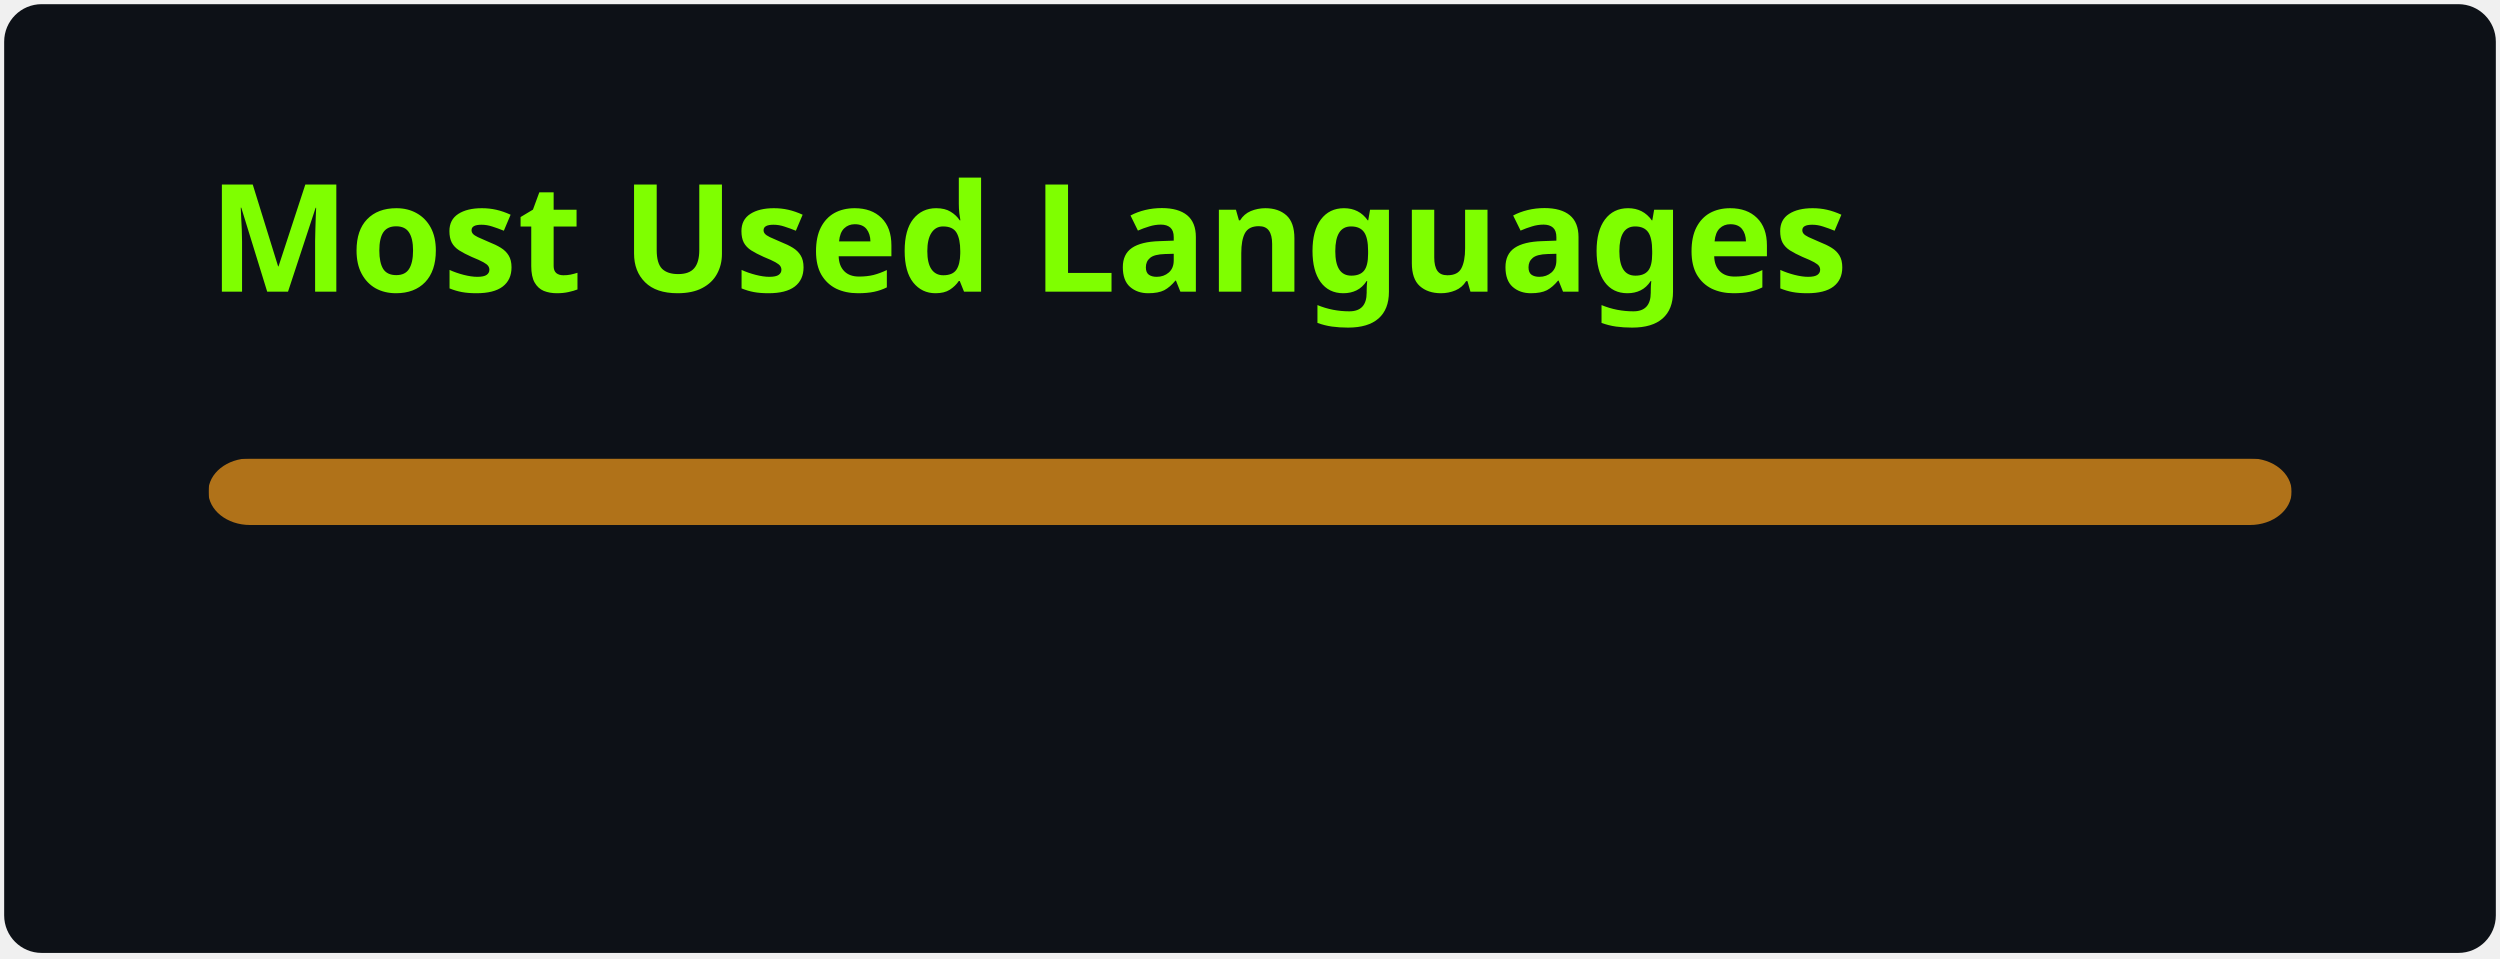
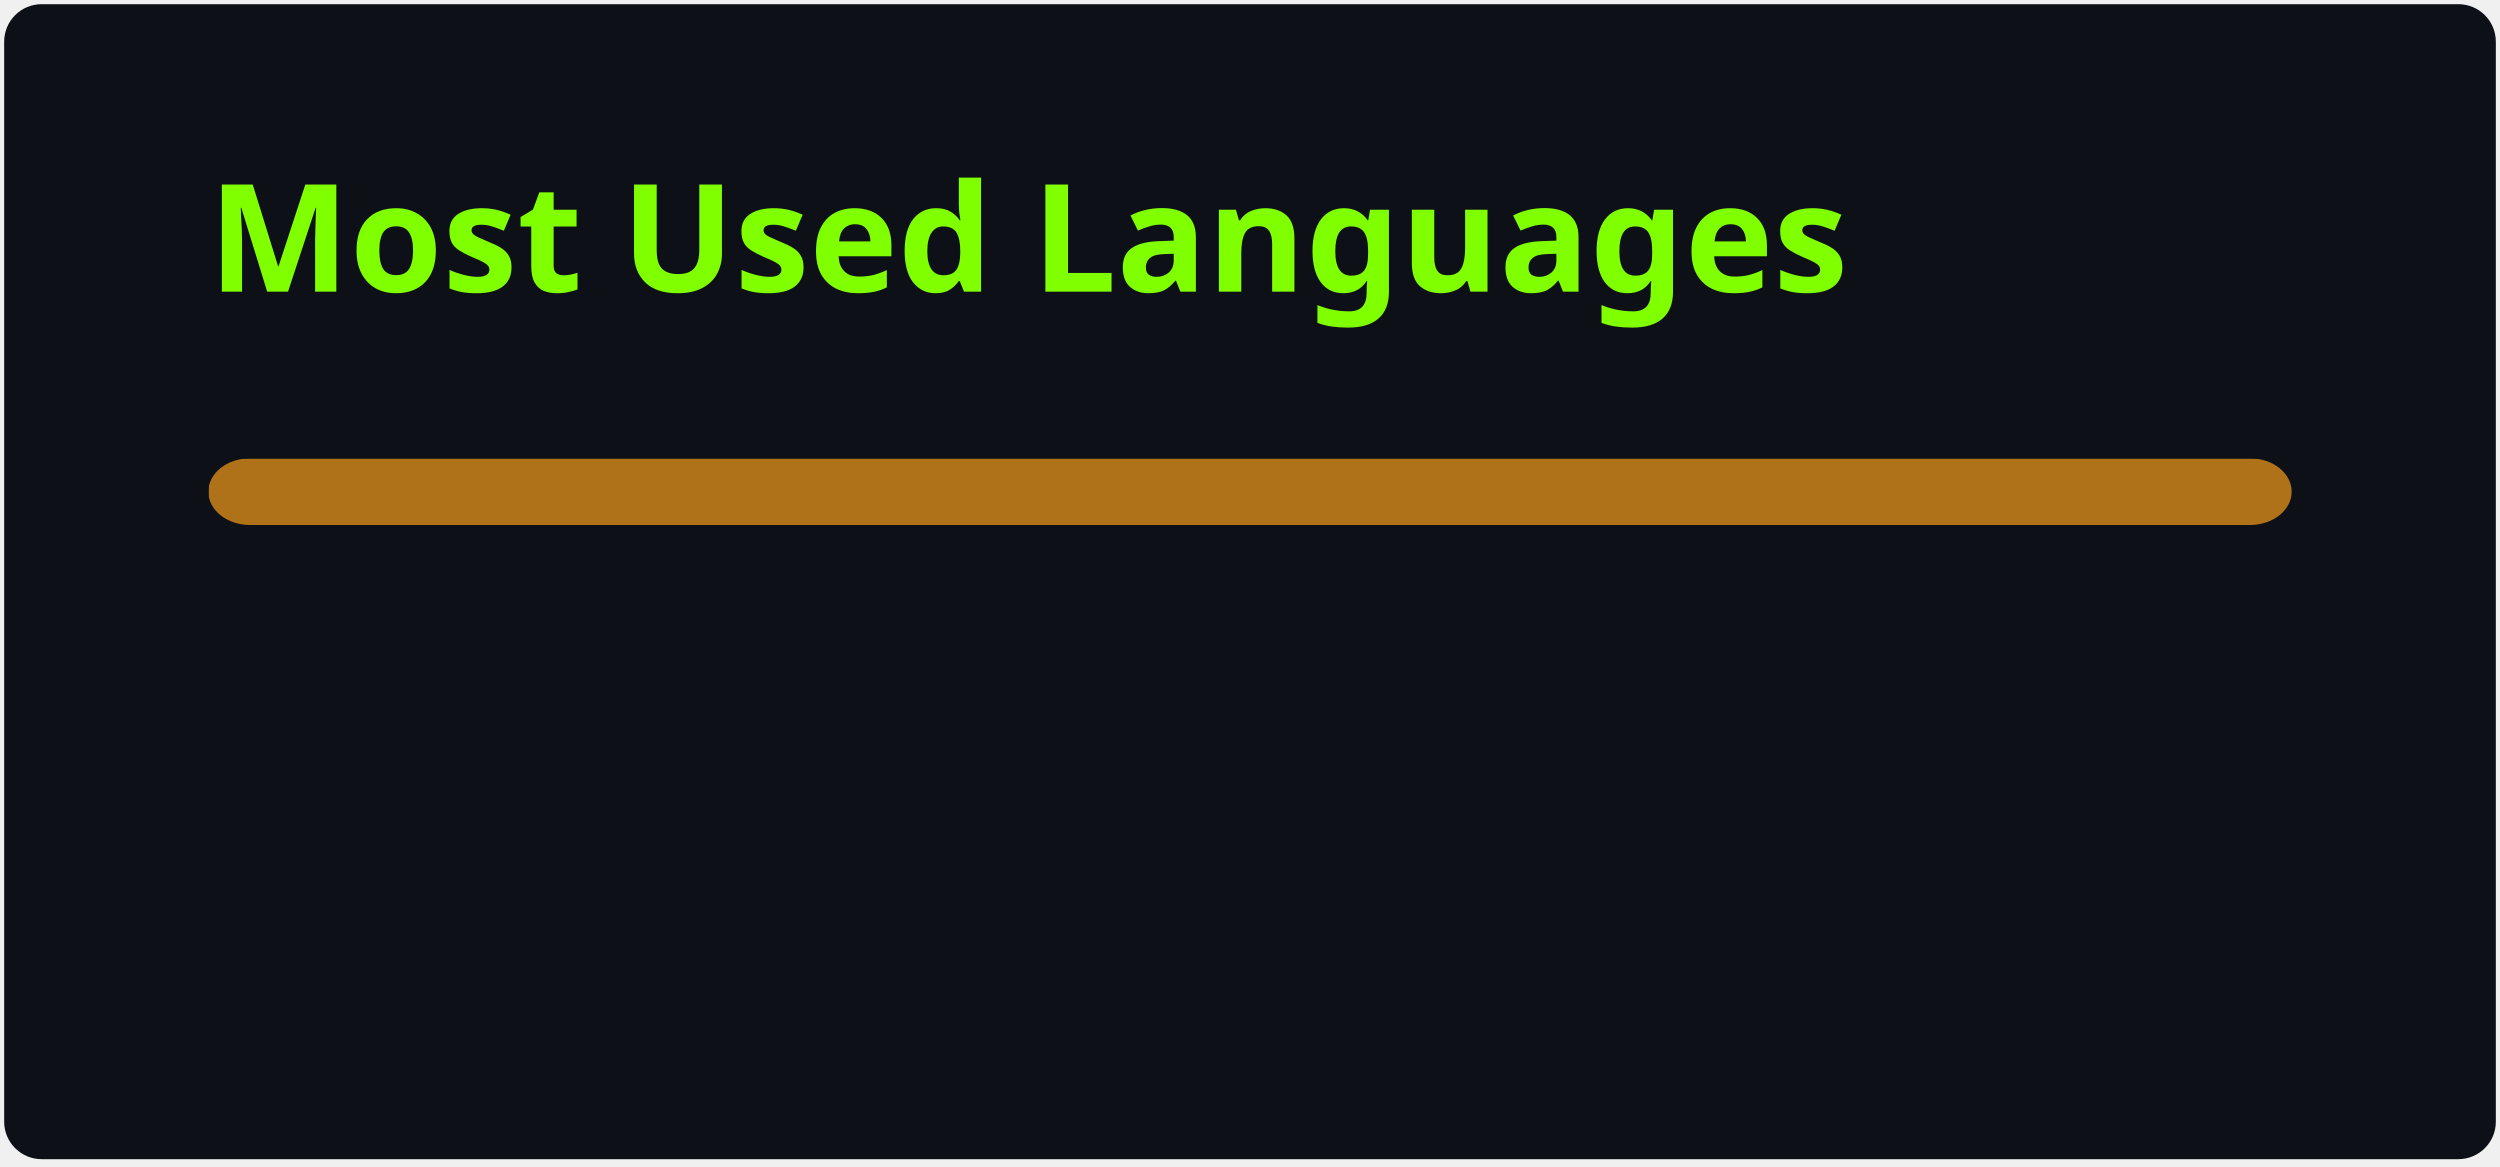
- <svg xmlns="http://www.w3.org/2000/svg" width="300" height="115" viewBox="0 0 300 115" fill="none" role="img" aria-labelledby="descId">
+ <svg xmlns="http://www.w3.org/2000/svg" width="300" height="140" viewBox="0 0 300 140" fill="none" role="img" aria-labelledby="descId">
  <style>
          .header {
            font: 600 18px 'Segoe UI', Ubuntu, Sans-Serif;
            fill: #7fff00;
            animation: fadeInAnimation 0.8s ease-in-out forwards;
          }
          @supports(-moz-appearance: auto) {
            /* Selector detects Firefox */
            .header { font-size: 15.5px; }
          }
          
    @keyframes slideInAnimation {
      from {
        width: 0;
      }
      to {
        width: calc(100%-100px);
      }
    }
    @keyframes growWidthAnimation {
      from {
        width: 0;
      }
      to {
        width: 100%;
      }
    }
    .stat {
      font: 600 14px 'Segoe UI', Ubuntu, "Helvetica Neue", Sans-Serif; fill: #fff;
    }
    @supports(-moz-appearance: auto) {
      /* Selector detects Firefox */
      .stat { font-size:12px; }
    }
    .bold { font-weight: 700 }
    .lang-name {
      font: 400 11px "Segoe UI", Ubuntu, Sans-Serif;
      fill: #fff;
    }
    .stagger {
      opacity: 0;
      animation: fadeInAnimation 0.3s ease-in-out forwards;
    }
    #rect-mask rect{
      animation: slideInAnimation 1s ease-in-out forwards;
    }
    .lang-progress{
      animation: growWidthAnimation 0.6s ease-in-out forwards;
    }
    

          
      /* Animations */
      @keyframes scaleInAnimation {
        from {
          transform: translate(-5px, 5px) scale(0);
        }
        to {
          transform: translate(-5px, 5px) scale(1);
        }
      }
      @keyframes fadeInAnimation {
        from {
          opacity: 0;
        }
        to {
          opacity: 1;
        }
      }
    
          
        </style>
  <rect data-testid="card-bg" x="0.5" y="0.5" rx="4.5" height="99%" stroke="#e4e2e2" width="299" fill="#0d1117" stroke-opacity="0" />
  <g data-testid="card-title" transform="translate(25, 35)">
    <g transform="translate(0, 0)">
      <text x="0" y="0" class="header" data-testid="header">Most Used Languages</text>
    </g>
  </g>
  <g data-testid="main-card-body" transform="translate(0, 55)">
    <svg data-testid="lang-items" x="25">
      <mask id="rect-mask">
        <rect x="0" y="0" width="250" height="8" fill="white" rx="5" />
      </mask>
-       <rect mask="url(#rect-mask)" data-testid="lang-progress" x="0" y="0" width="250" height="8" fill="#b07219" />
+       <rect mask="url(#rect-mask)" data-testid="lang-progress" x="0" y="0" width="249.93" height="8" fill="#b07219" />
+       <rect mask="url(#rect-mask)" data-testid="lang-progress" x="249.93" y="0" width="10.05" height="8" fill="#427819" />
+       <rect mask="url(#rect-mask)" data-testid="lang-progress" x="249.98" y="0" width="10.03" height="8" fill="#e34c26" />
      <g transform="translate(0, 25)">
        <g transform="translate(0, 0)">
          <g transform="translate(0, 0)">
            <g class="stagger" style="animation-delay: 450ms">
              <circle cx="5" cy="6" r="5" fill="#b07219" />
              <text data-testid="lang-name" x="15" y="10" class="lang-name">
-         Java 100.00%
+         Java 99.97%
+       </text>
+             </g>
+           </g>
+           <g transform="translate(0, 25)">
+             <g class="stagger" style="animation-delay: 600ms">
+               <circle cx="5" cy="6" r="5" fill="#427819" />
+               <text data-testid="lang-name" x="15" y="10" class="lang-name">
+         Makefile 0.02%
+       </text>
+             </g>
+           </g>
+         </g>
+         <g transform="translate(150, 0)">
+           <g transform="translate(0, 0)">
+             <g class="stagger" style="animation-delay: 450ms">
+               <circle cx="5" cy="6" r="5" fill="#e34c26" />
+               <text data-testid="lang-name" x="15" y="10" class="lang-name">
+         HTML 0.01%
      </text>
            </g>
          </g>
        </g>
      </g>
    </svg>
  </g>
</svg>
